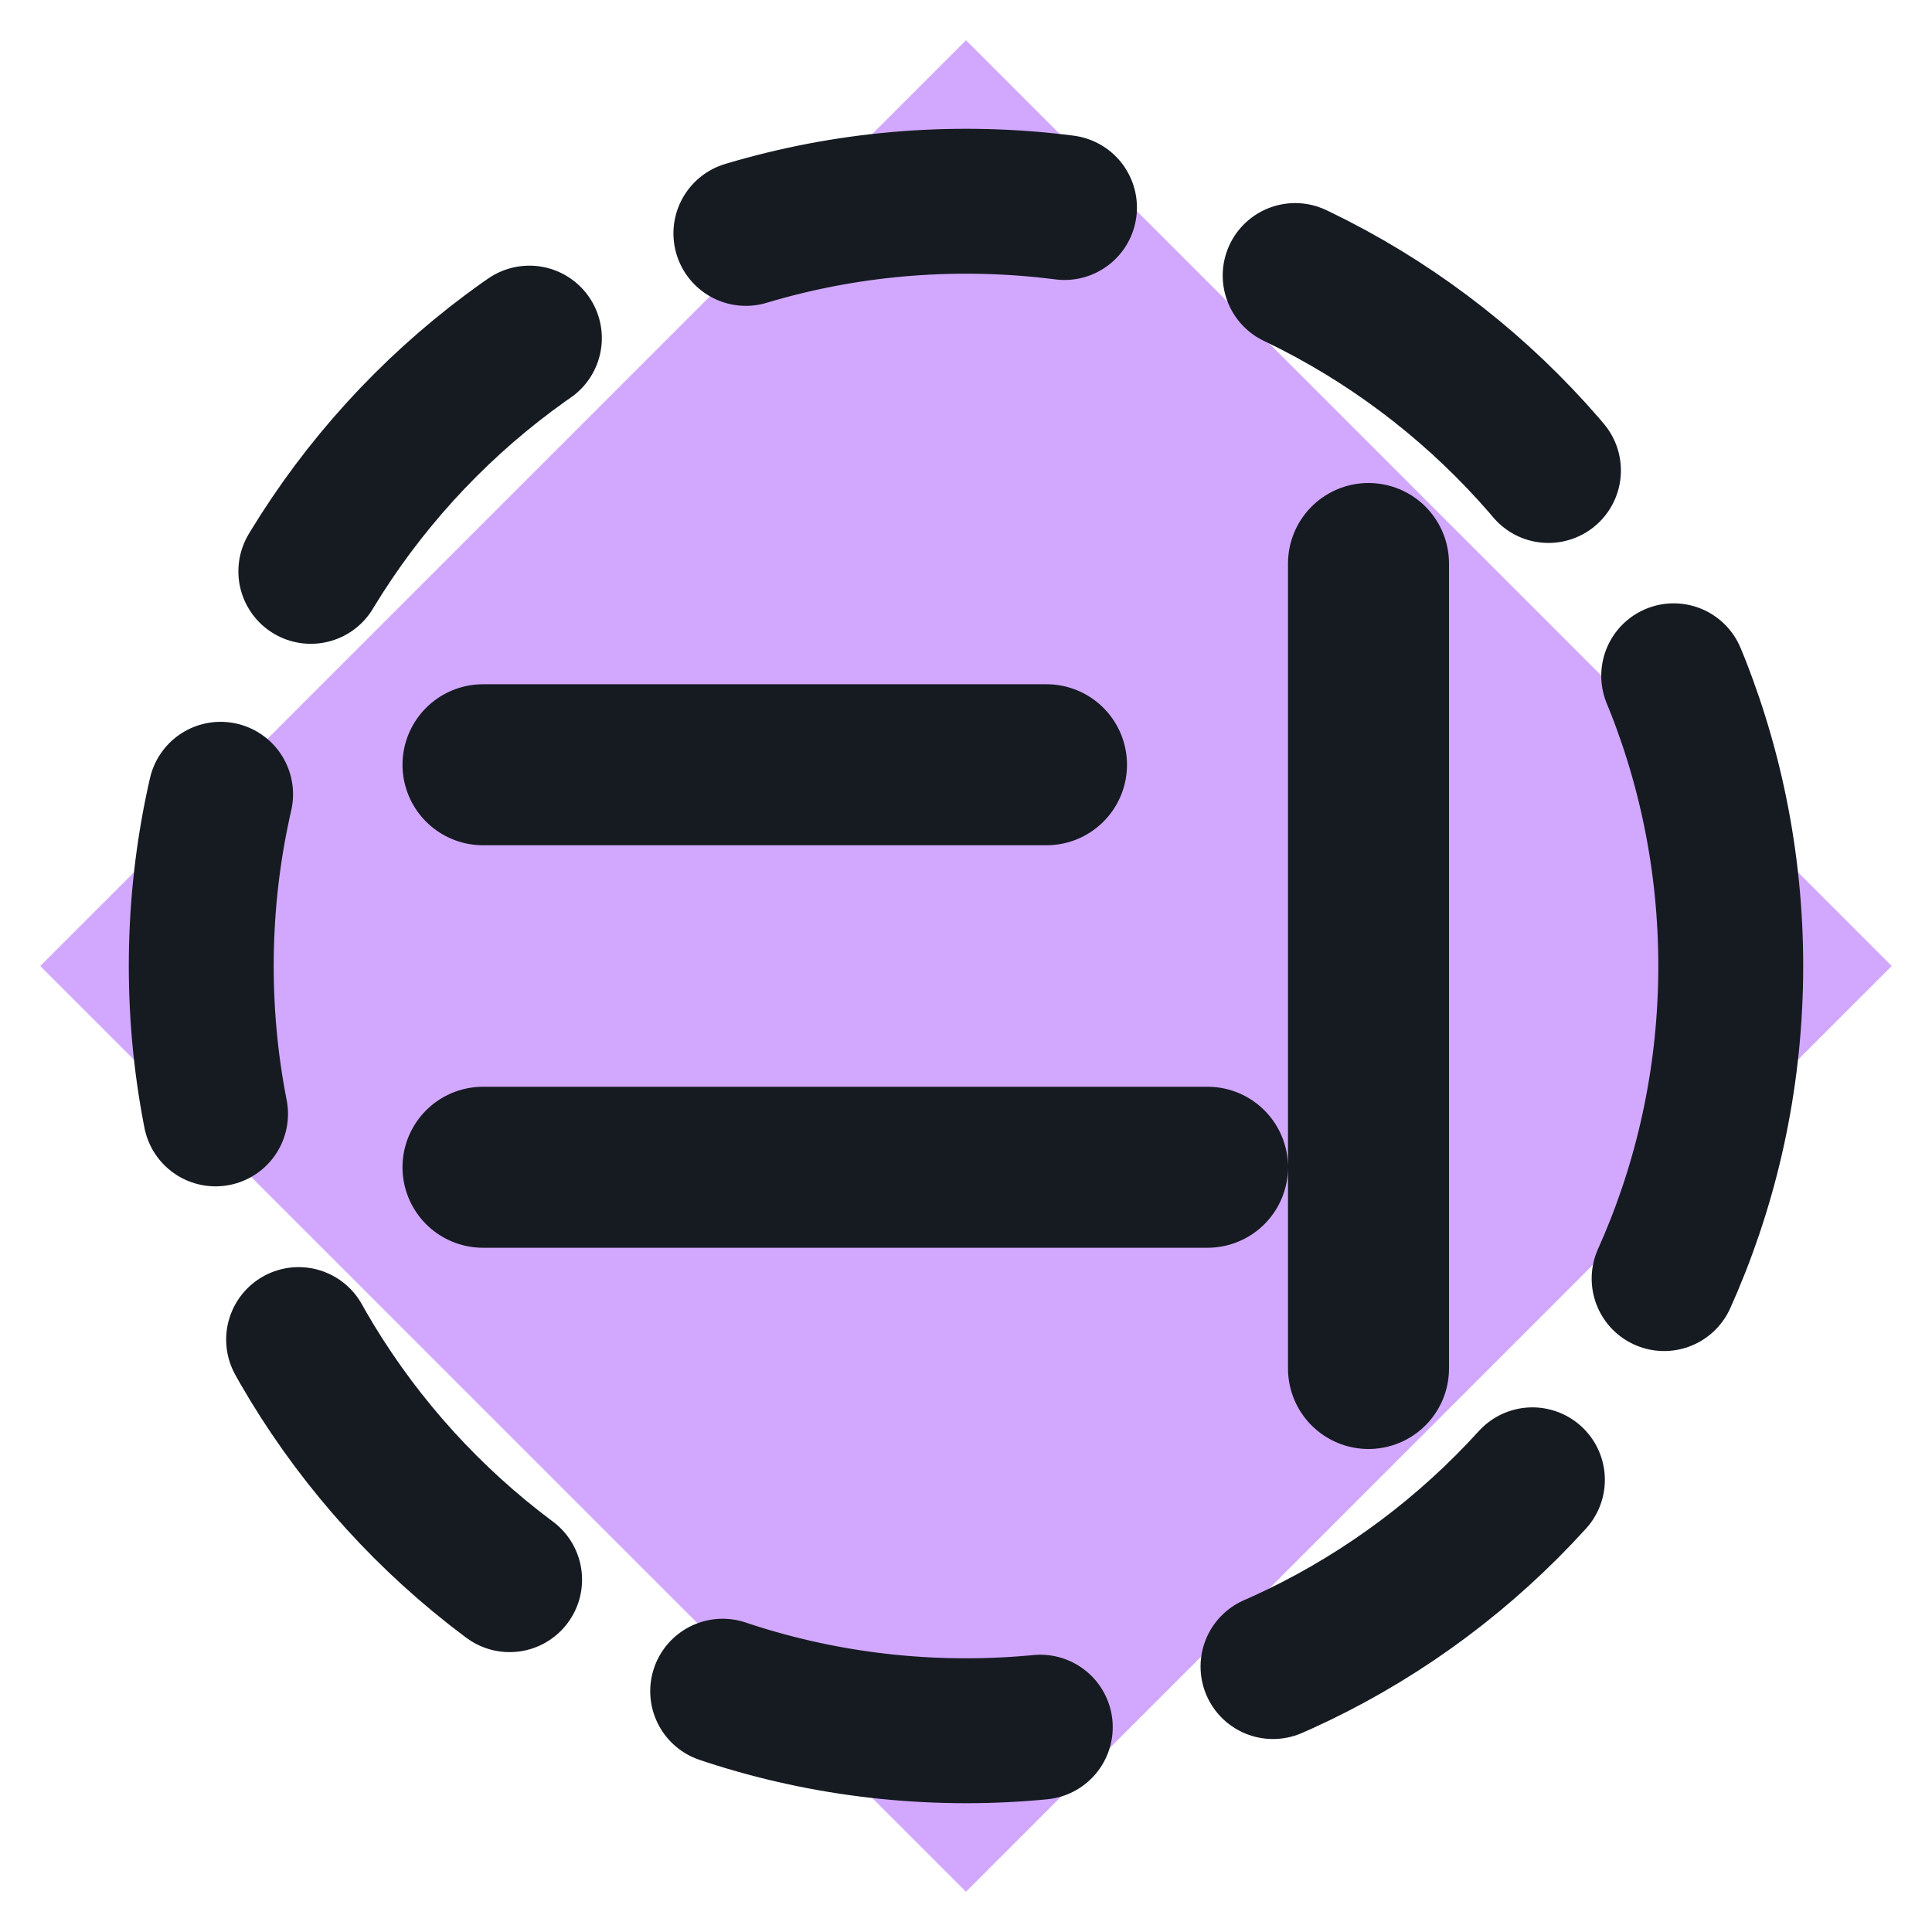
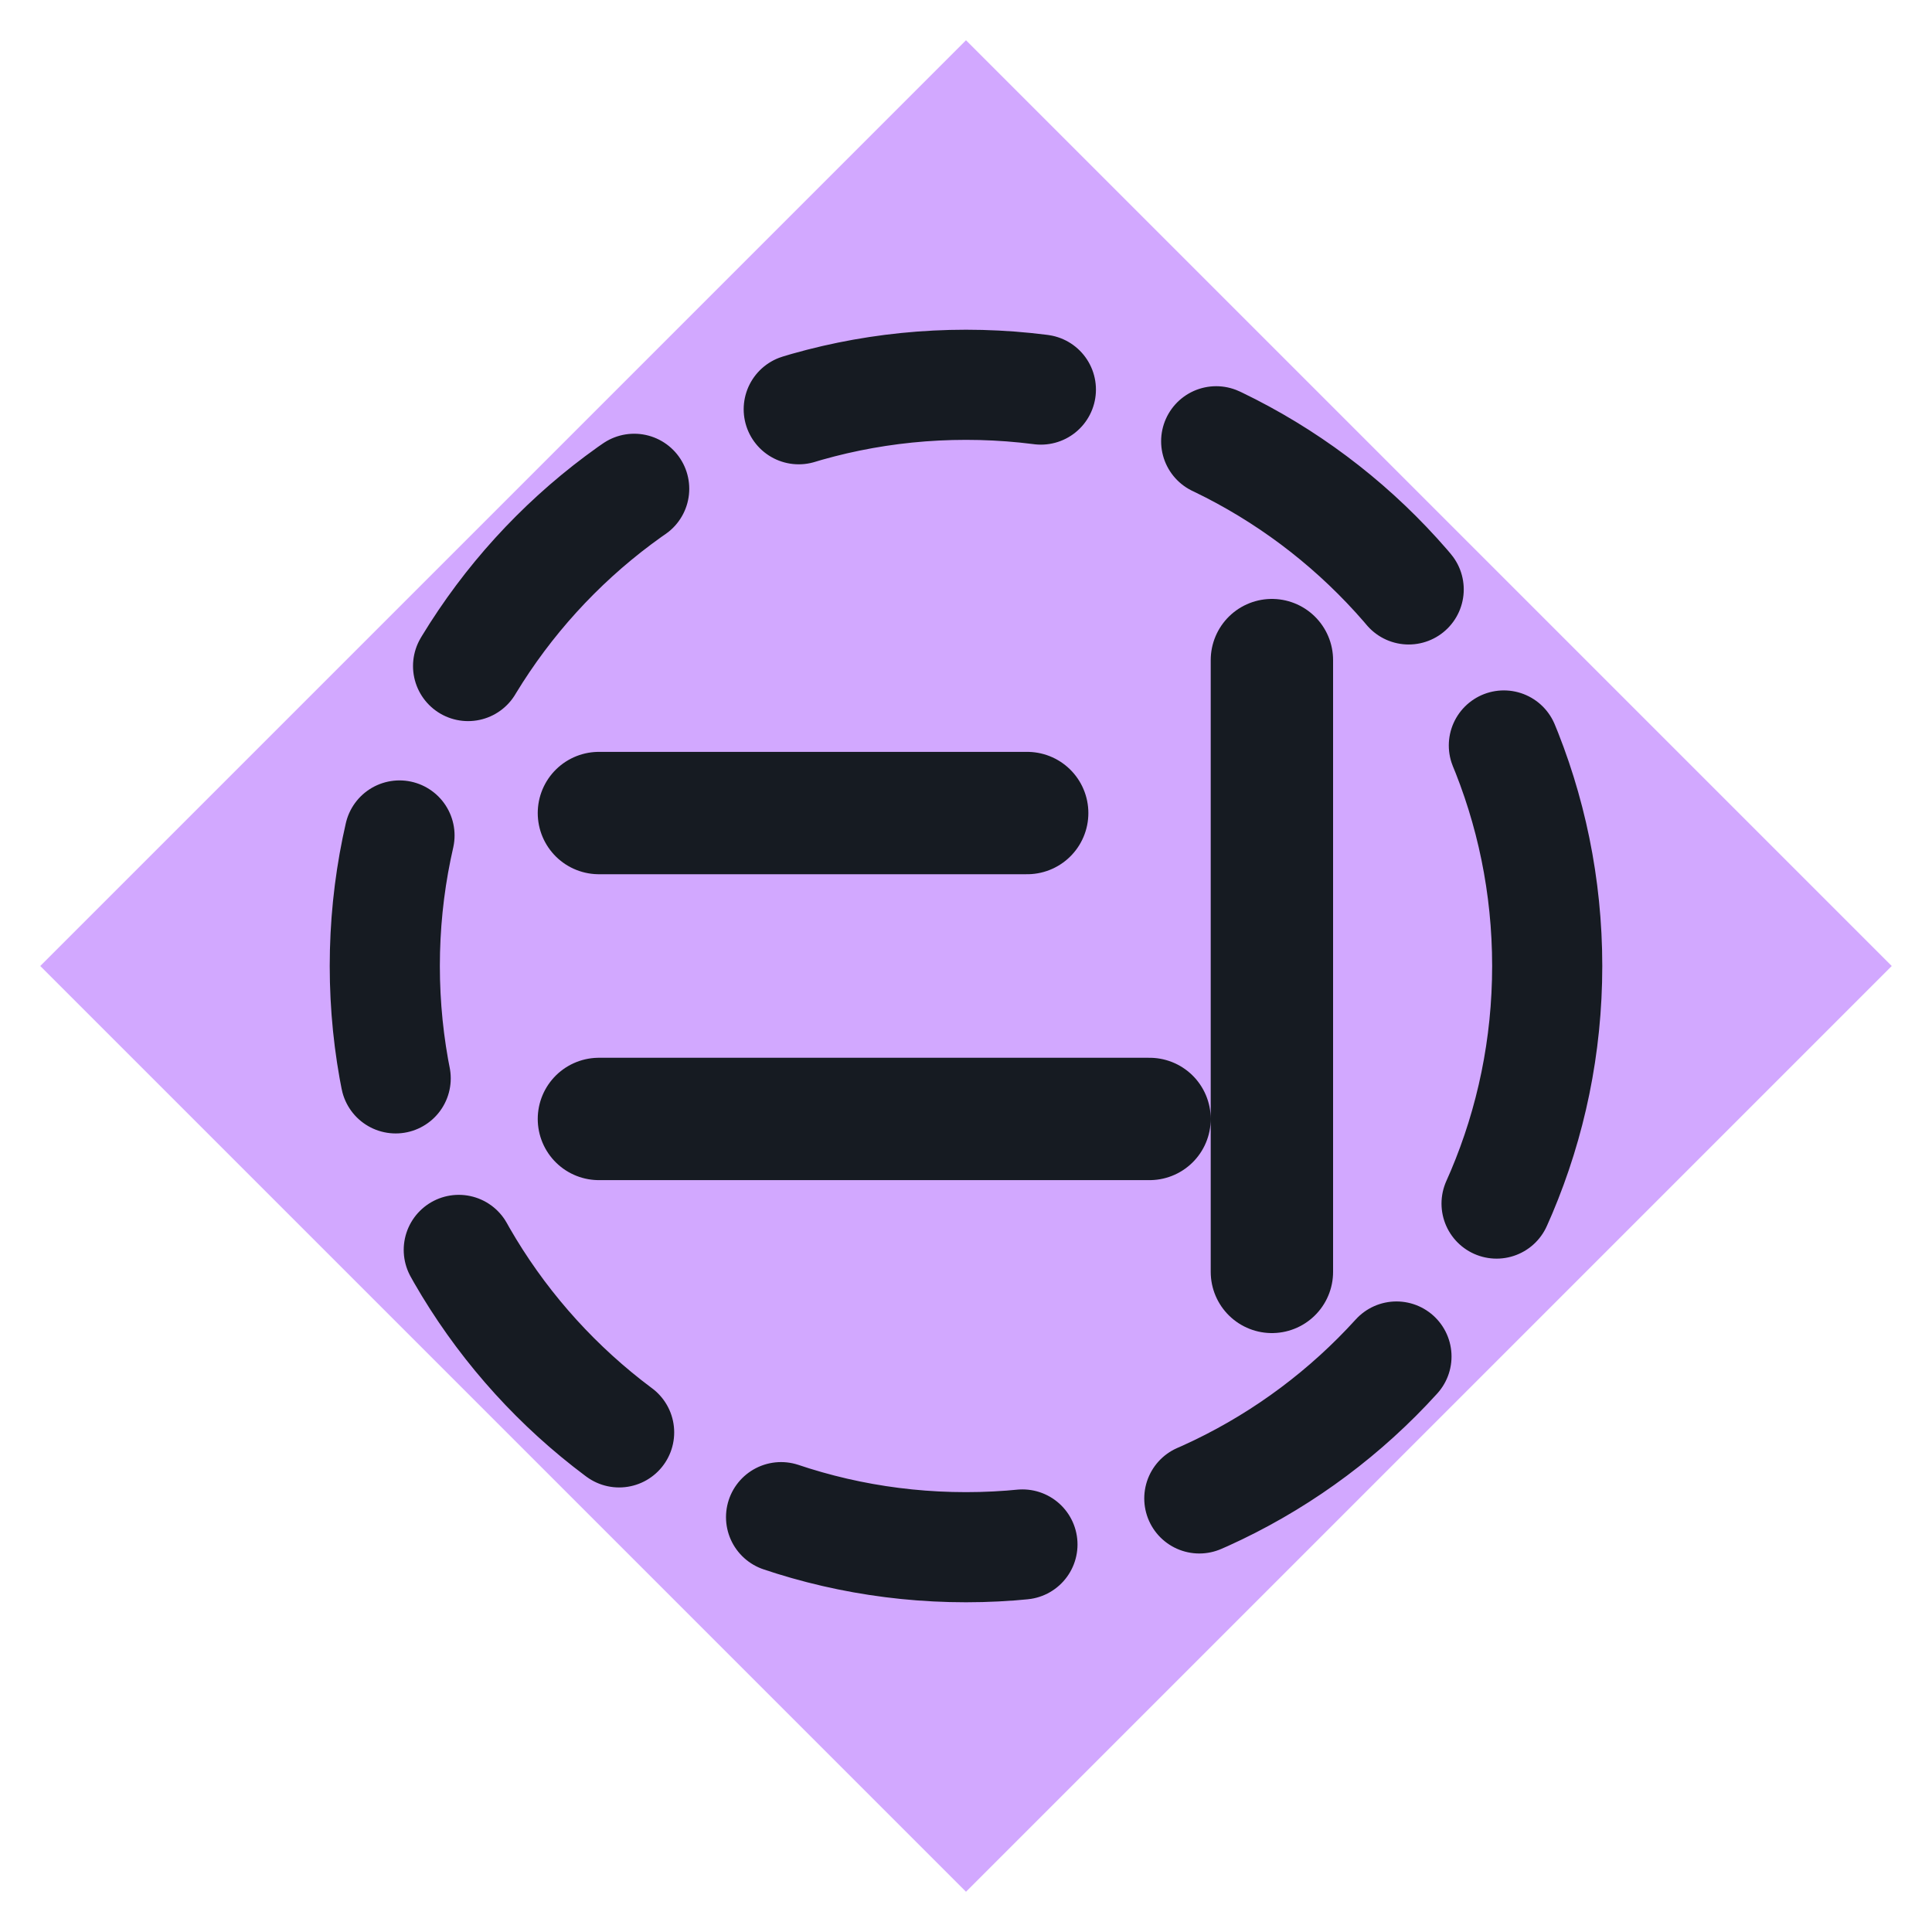
<svg xmlns="http://www.w3.org/2000/svg" viewBox="0 0 24 24" width="24" height="24">
  <path d="M12 0.5L23.5 12 12 23.5 0.5 12z" fill="#d2a8ff" />
-   <circle cx="12" cy="12" r="9.5" fill="none" stroke="#161b22" stroke-width="1.8" stroke-linecap="round" stroke-linejoin="round" stroke-dasharray="4 3" />
-   <path d="M6 9.5h7M6 14.5h9M17 7v10" fill="none" stroke="#161b22" stroke-width="2" stroke-linecap="round" stroke-linejoin="round" />
+   <g transform="translate(12 12) scale(0.76) translate(-12 -12)">
+     <circle cx="12" cy="12" r="9.5" fill="none" stroke="#161b22" stroke-width="1.8" stroke-linecap="round" stroke-linejoin="round" stroke-dasharray="4 3" />
+     <path d="M6 9.5h7M6 14.5h9M17 7v10" fill="none" stroke="#161b22" stroke-width="2" stroke-linecap="round" stroke-linejoin="round" />
+   </g>
</svg>
